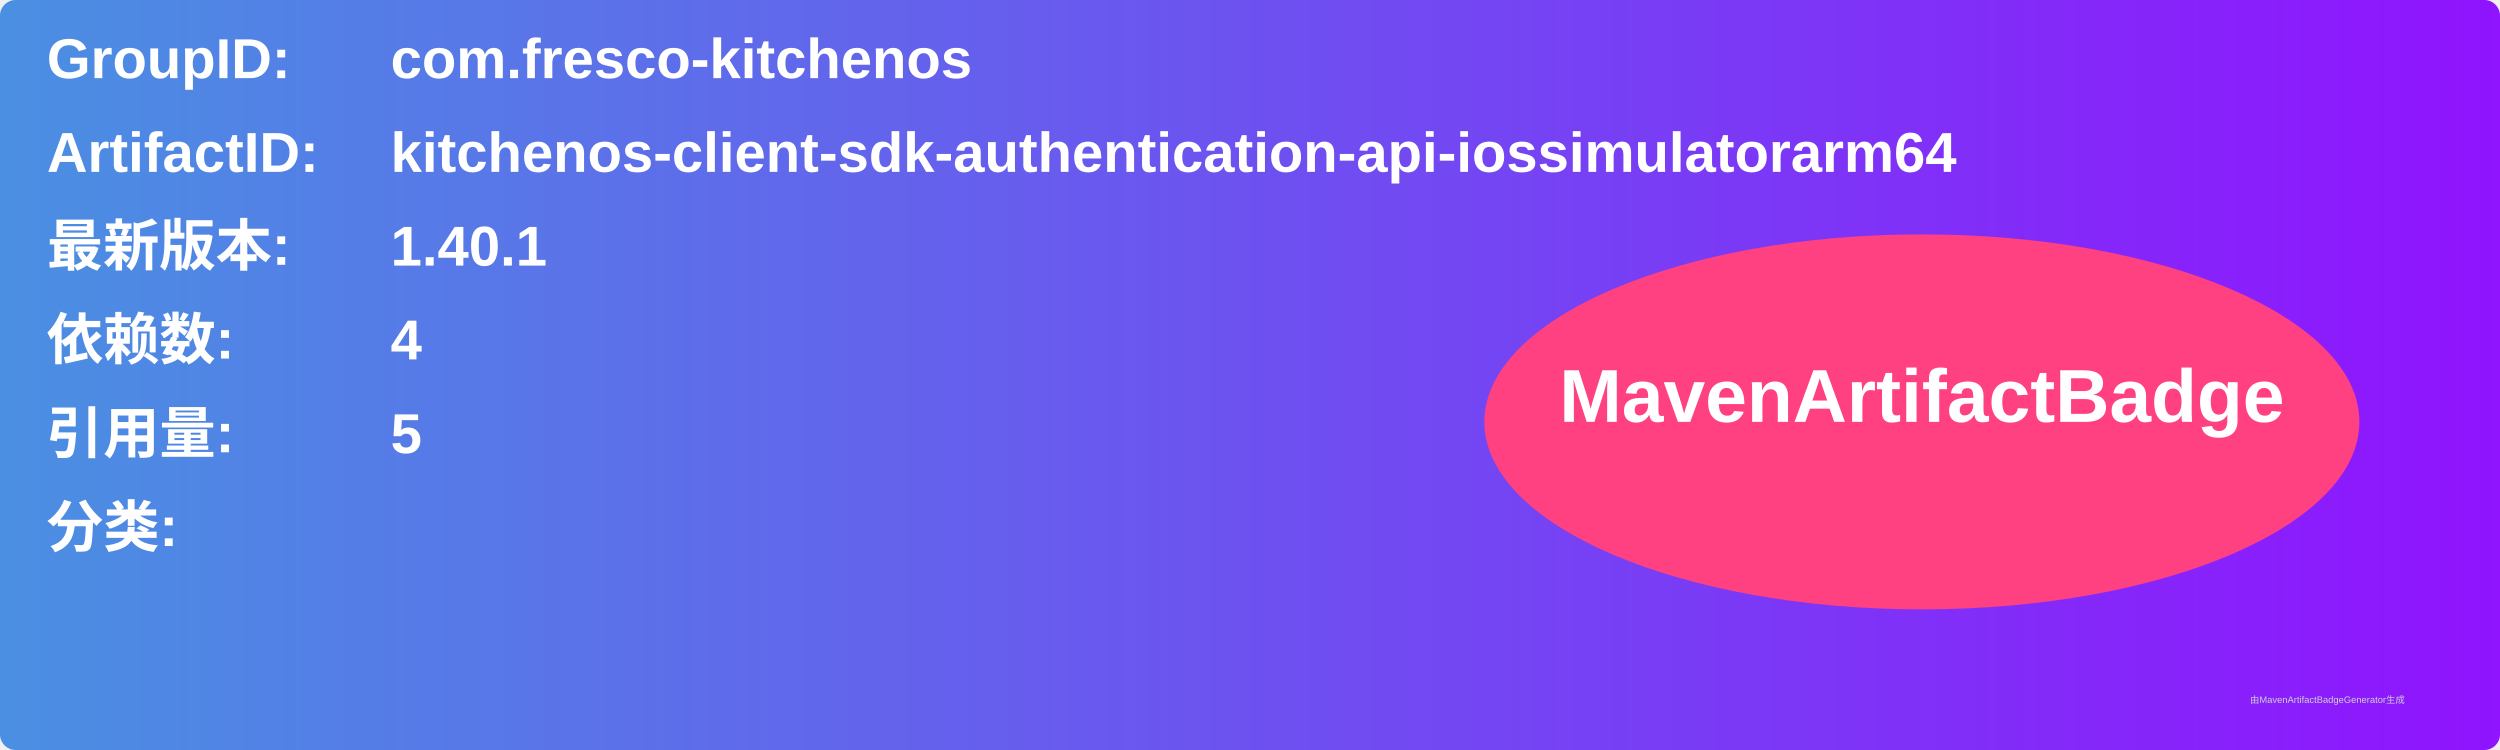
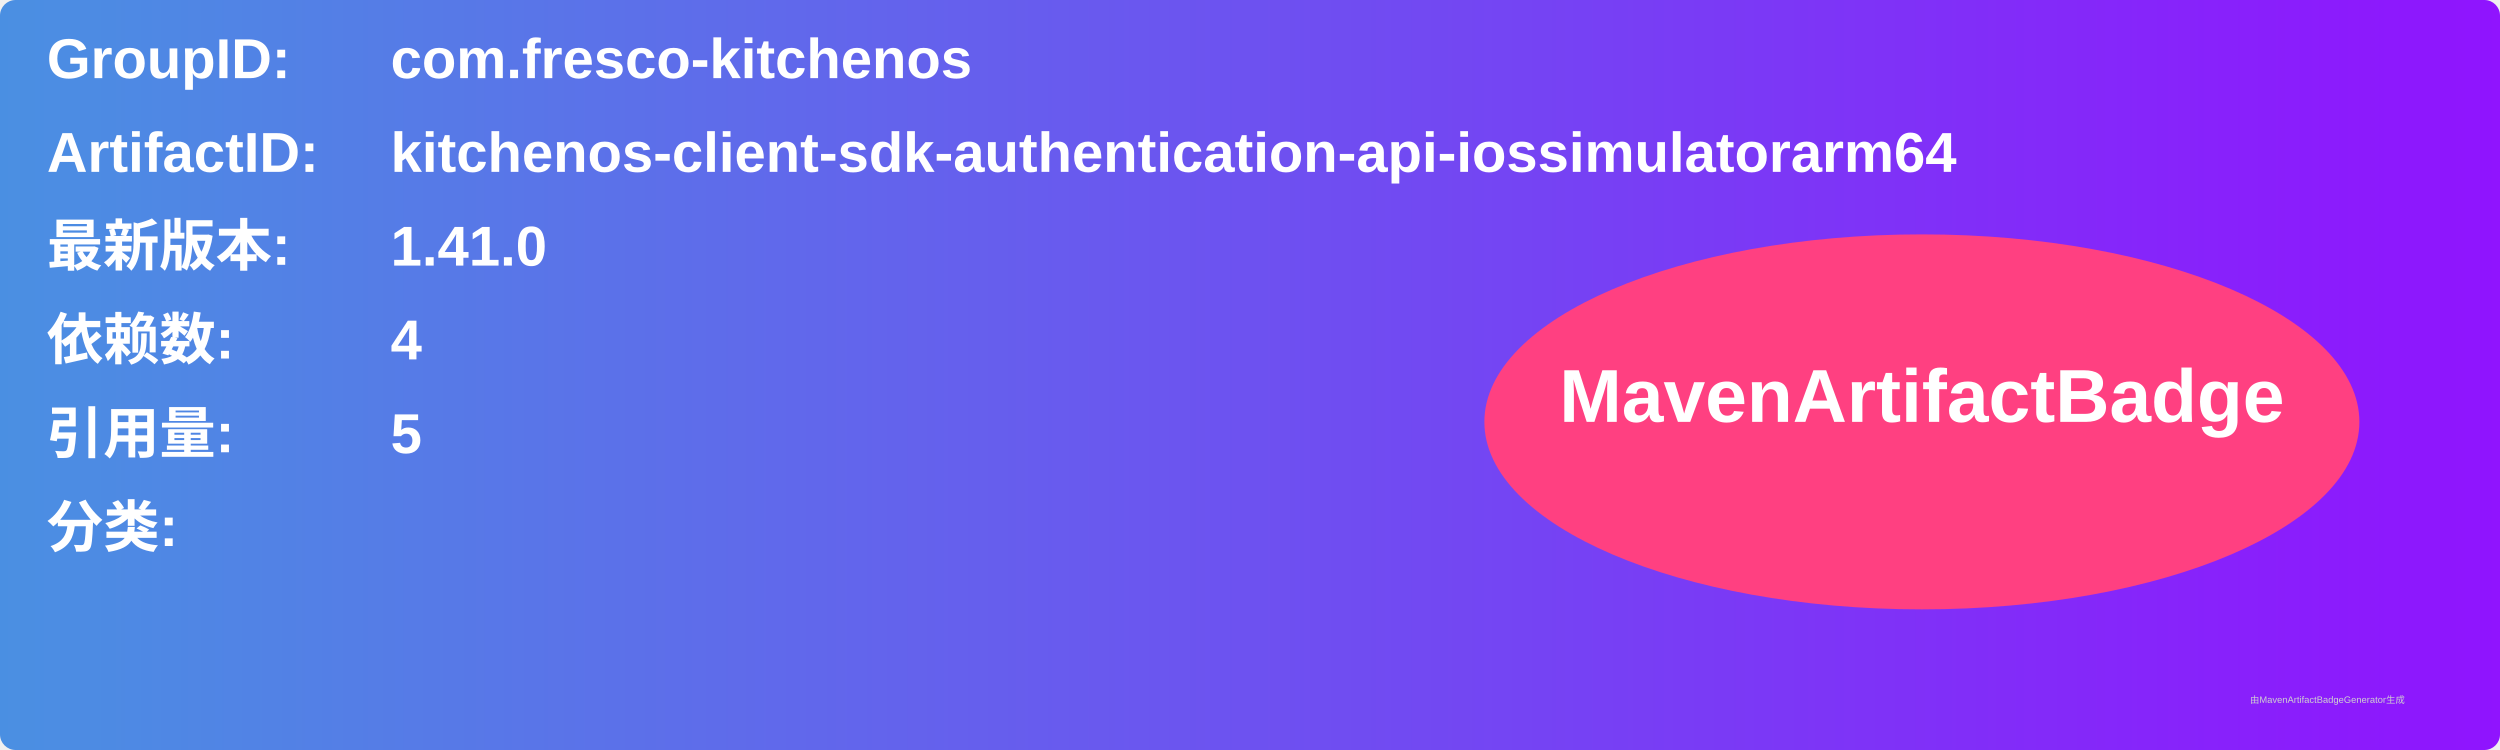
<svg xmlns="http://www.w3.org/2000/svg" width="800" height="240" viewBox="0 0 800 240">
  <linearGradient id="grad" x1="0%" y1="0%" x2="100%" y2="0%">
    <stop offset="0%" stop-color="#4a90e2" />
    <stop offset="100%" stop-color="#9013fe" />
  </linearGradient>
  <rect width="100%" height="100%" rx="5" ry="5" fill="url(#grad)" />
  <g transform="translate(15, 15)">
    <text x="0" y="10" font-family="Arial" font-size="18" fill="white" font-weight="bold" width="260">GroupID:</text>
    <text x="110" y="10" font-family="Arial" font-size="18" fill="white" font-weight="bold" width="460">com.fresco-kitchenos</text>
    <text x="0" y="40" font-family="Arial" font-size="18" fill="white" font-weight="bold" width="260">ArtifactID:</text>
    <text x="110" y="40" font-family="Arial" font-size="18" fill="white" font-weight="bold" width="460">kitchenos-client-sdk-authentication-api-iossimulatorarm64</text>
    <text x="0" y="70" font-family="Arial" font-size="18" fill="white" font-weight="bold">最新版本:</text>
    <text x="110" y="70" font-family="Arial" font-size="18" fill="white" font-weight="bold">
-       <tspan font-weight="bold">1.40.1</tspan>
+       <tspan font-weight="bold">1.41.0</tspan>
    </text>
    <text x="0" y="100" font-family="Arial" font-size="18" fill="white" font-weight="bold">依赖数: </text>
    <text x="110" y="100" font-family="Arial" font-size="18" fill="white">
      <tspan font-weight="bold">4</tspan>
    </text>
    <text x="0" y="130" font-family="Arial" font-size="18" fill="white" font-weight="bold">引用量: </text>
    <text x="110" y="130" font-family="Arial" font-size="18" fill="white">
      <tspan font-weight="bold">5</tspan>
    </text>
    <text x="0" y="160" font-family="Arial" font-size="18" fill="white" font-weight="bold">分类:</text>
    <text x="10" y="190" font-family="Arial" font-size="10" fill="white">
      <tspan font-weight="bold" />
    </text>
    <ellipse cx="600" cy="120" rx="140" ry="60" fill="#ff4081" />
    <text x="600" y="120" text-anchor="middle" font-family="Arial" font-size="24" fill="white" font-weight="bold">MavenArtifactBadge</text>
  </g>
  <text x="720" y="225" font-family="Arial" font-size="3" fill="#d0d0d0">由MavenArtifactBadgeGenerator生成</text>
</svg>
